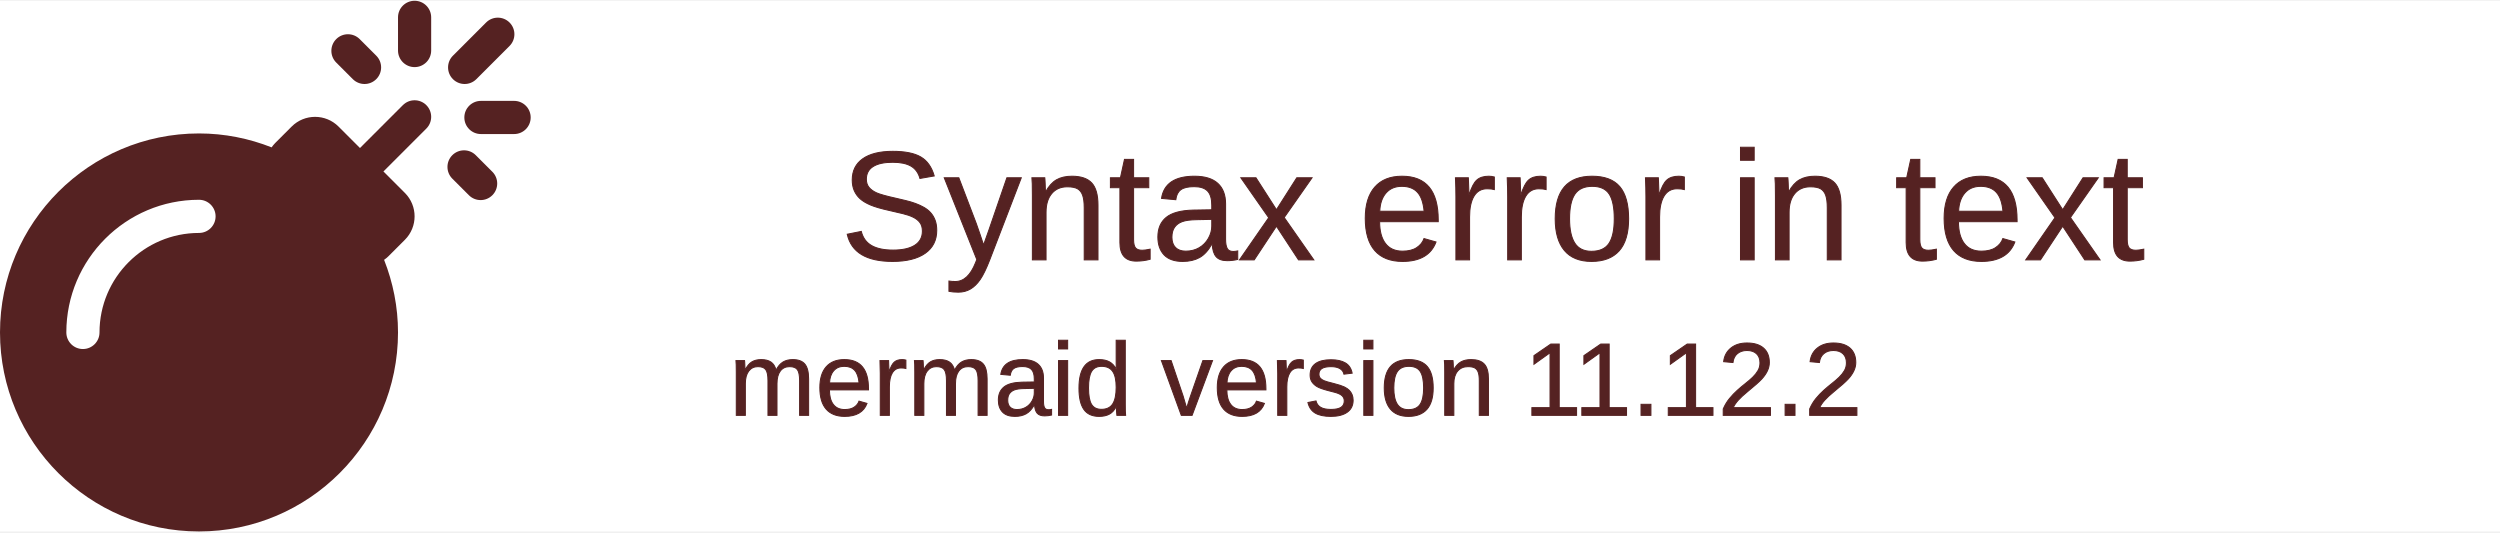
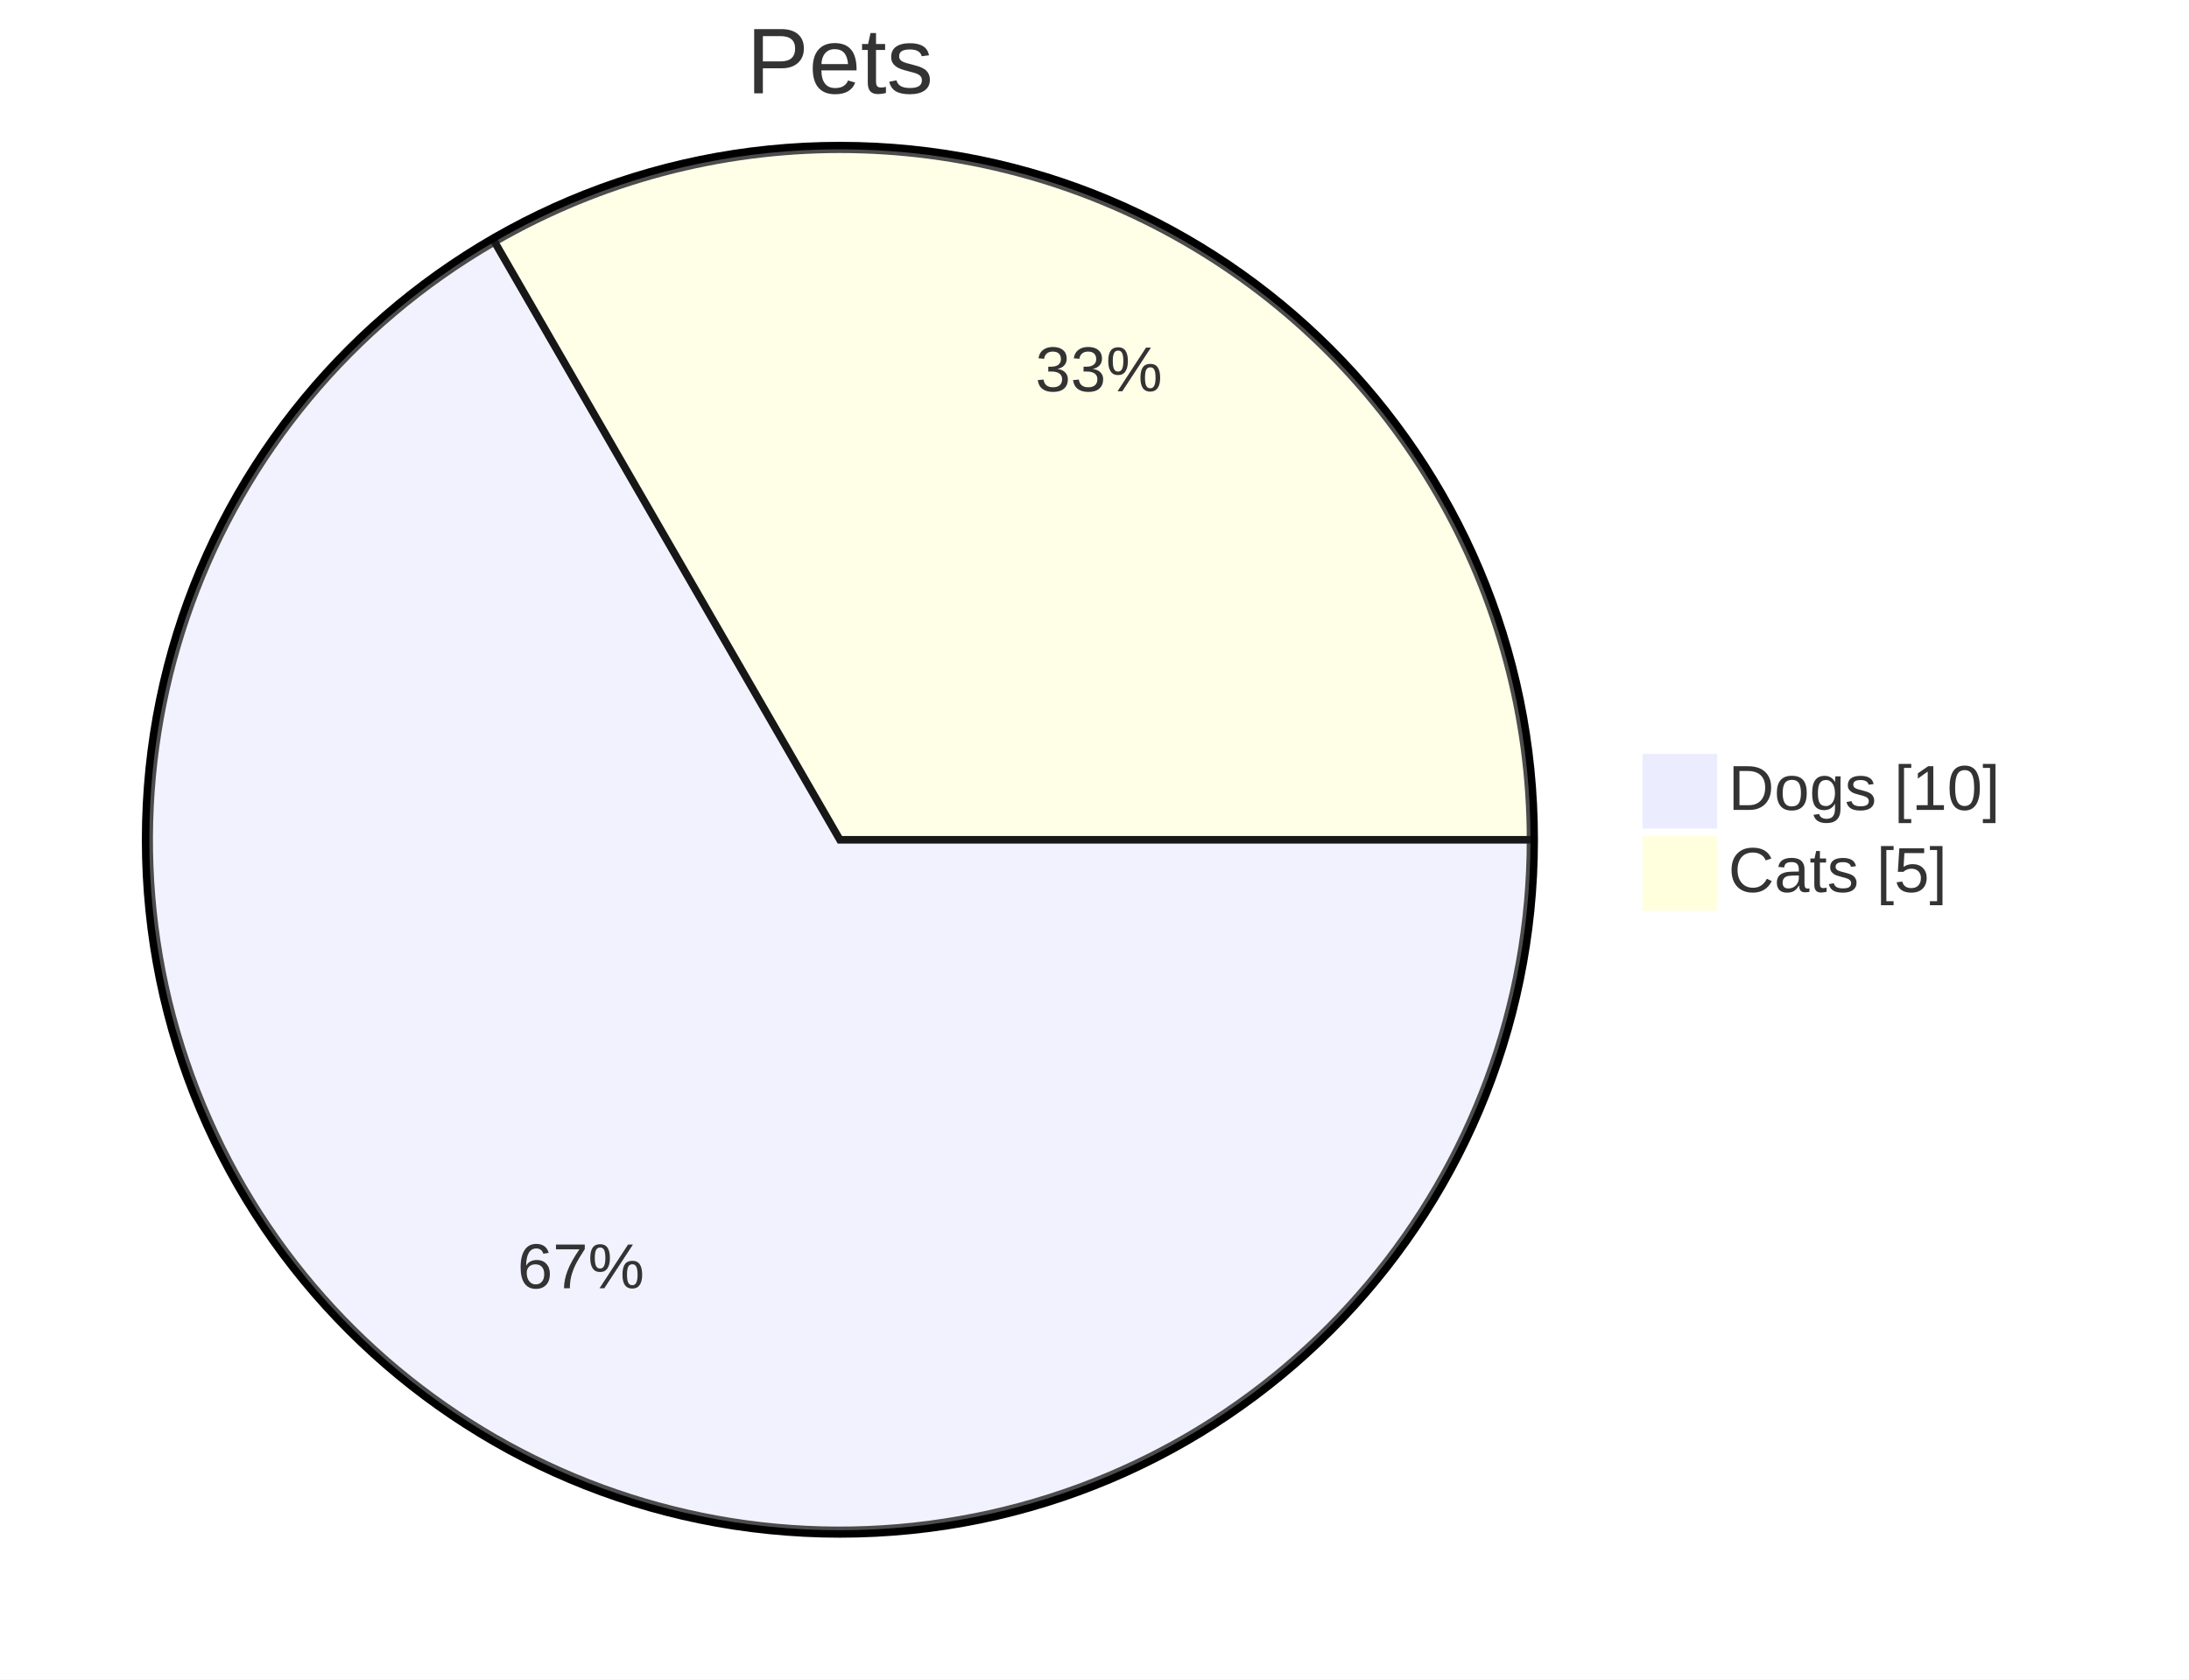
- <svg xmlns="http://www.w3.org/2000/svg" width="512" height="109" viewBox="0 0 2412 512">
-   <style>svg{font-family:trebuchet ms,verdana,arial,sans-serif;font-size:16;fill:#333;}.error-icon{fill:#552222;}.error-text{fill:#552222;stroke:#552222;}</style>
-   <rect x="0" y="0" width="2412" height="512" fill="#FFFFFF" />
+ <svg xmlns="http://www.w3.org/2000/svg" width="100%" viewBox="0 0 586.409 450" style="max-width: 586.409px;">
+   <rect x="0" y="0" width="586.409" height="450" fill="#FFFFFF" />
  <defs>
    <marker id="arrow-0" viewBox="0 0 10 10" refX="5" refY="5" markerUnits="userSpaceOnUse" markerWidth="8" markerHeight="8" orient="auto">
      <path d="M 0 0 L 10 5 L 0 10 z" fill="#333333" />
    </marker>
    <marker id="arrow-start-0" viewBox="0 0 10 10" refX="4.5" refY="5" markerUnits="userSpaceOnUse" markerWidth="8" markerHeight="8" orient="auto">
      <path d="M 0 5 L 10 10 L 10 0 z" fill="#333333" />
    </marker>
  </defs>
-   <g>
-     <path class="error-icon" d="m411.313,123.313c6.25-6.25 6.25-16.375 0-22.625s-16.375-6.25-22.625,0l-32,32-9.375,9.375-20.688-20.688c-12.484-12.5-32.766-12.5-45.25,0l-16,16c-1.261,1.261-2.304,2.648-3.31,4.051-21.739-8.561-45.324-13.426-70.065-13.426-105.867,0-192,86.133-192,192s86.133,192 192,192 192-86.133 192-192c0-24.741-4.864-48.327-13.426-70.065 1.402-1.007 2.79-2.049 4.051-3.31l16-16c12.5-12.492 12.5-32.758 0-45.25l-20.688-20.688 9.375-9.375 32.001-31.999zm-219.313,100.687c-52.938,0-96,43.063-96,96 0,8.836-7.164,16-16,16s-16-7.164-16-16c0-70.578 57.422-128 128-128 8.836,0 16,7.164 16,16s-7.164,16-16,16z" />
-     <path class="error-icon" d="m459.02,148.98c-6.25-6.25-16.375-6.25-22.625,0s-6.25,16.375 0,22.625l16,16c3.125,3.125 7.219,4.688 11.313,4.688 4.094,0 8.188-1.563 11.313-4.688 6.25-6.25 6.25-16.375 0-22.625l-16.001-16z" />
-     <path class="error-icon" d="m340.395,75.605c3.125,3.125 7.219,4.688 11.313,4.688 4.094,0 8.188-1.563 11.313-4.688 6.25-6.25 6.25-16.375 0-22.625l-16-16c-6.25-6.25-16.375-6.25-22.625,0s-6.25,16.375 0,22.625l15.999,16z" />
-     <path class="error-icon" d="m400,64c8.844,0 16-7.164 16-16v-32c0-8.836-7.156-16-16-16-8.844,0-16,7.164-16,16v32c0,8.836 7.156,16 16,16z" />
-     <path class="error-icon" d="m496,96.586h-32c-8.844,0-16,7.164-16,16 0,8.836 7.156,16 16,16h32c8.844,0 16-7.164 16-16 0-8.836-7.156-16-16-16z" />
-     <path class="error-icon" d="m436.98,75.605c3.125,3.125 7.219,4.688 11.313,4.688 4.094,0 8.188-1.563 11.313-4.688l32-32c6.25-6.25 6.25-16.375 0-22.625s-16.375-6.25-22.625,0l-32,32c-6.251,6.25-6.251,16.375-0.001,22.625z" />
-     <text class="error-text" x="1440" y="250" font-size="150px" style="text-anchor: middle;">Syntax error in text</text>
-     <text class="error-text" x="1250" y="400" font-size="100px" style="text-anchor: middle;">mermaid version 11.12.2</text>
-   </g>
+   <path d="M 225.00 225.00 L 410.00 225.00 A 185.00 185.00 0 1 1 132.50 64.79 Z" fill="#ECECFF" stroke="#000000" stroke-width="2.000" opacity="0.700" />
+   <path d="M 225.00 225.00 L 132.50 64.79 A 185.00 185.00 0 0 1 410.00 225.00 Z" fill="#FFFFDE" stroke="#000000" stroke-width="2.000" opacity="0.700" />
+   <circle cx="225.00" cy="225.00" r="186.00" fill="none" stroke="#000000" stroke-width="2.000" />
+   <text x="155.62" y="345.16" text-anchor="middle" font-family="'trebuchet ms', verdana, arial, sans-serif" font-size="17" fill="#333">67%</text>
+   <text x="294.38" y="104.84" text-anchor="middle" font-family="'trebuchet ms', verdana, arial, sans-serif" font-size="17" fill="#333">33%</text>
+   <rect x="441.00" y="203.00" width="18.00" height="18.00" fill="#ECECFF" stroke="#ECECFF" stroke-width="2.000" />
+   <text x="463.00" y="217.00" text-anchor="start" font-family="'trebuchet ms', verdana, arial, sans-serif" font-size="17" fill="#333">
+     <tspan x="463.00" dy="0.00">Dogs [10]</tspan>
+   </text>
+   <rect x="441.00" y="225.00" width="18.00" height="18.00" fill="#FFFFDE" stroke="#FFFFDE" stroke-width="2.000" />
+   <text x="463.00" y="239.00" text-anchor="start" font-family="'trebuchet ms', verdana, arial, sans-serif" font-size="17" fill="#333">
+     <tspan x="463.00" dy="0.00">Cats [5]</tspan>
+   </text>
+   <text x="225.00" y="25.00" text-anchor="middle" font-family="'trebuchet ms', verdana, arial, sans-serif" font-size="25" fill="#333">
+     <tspan x="225.00" dy="0.00">Pets</tspan>
+   </text>
</svg>
